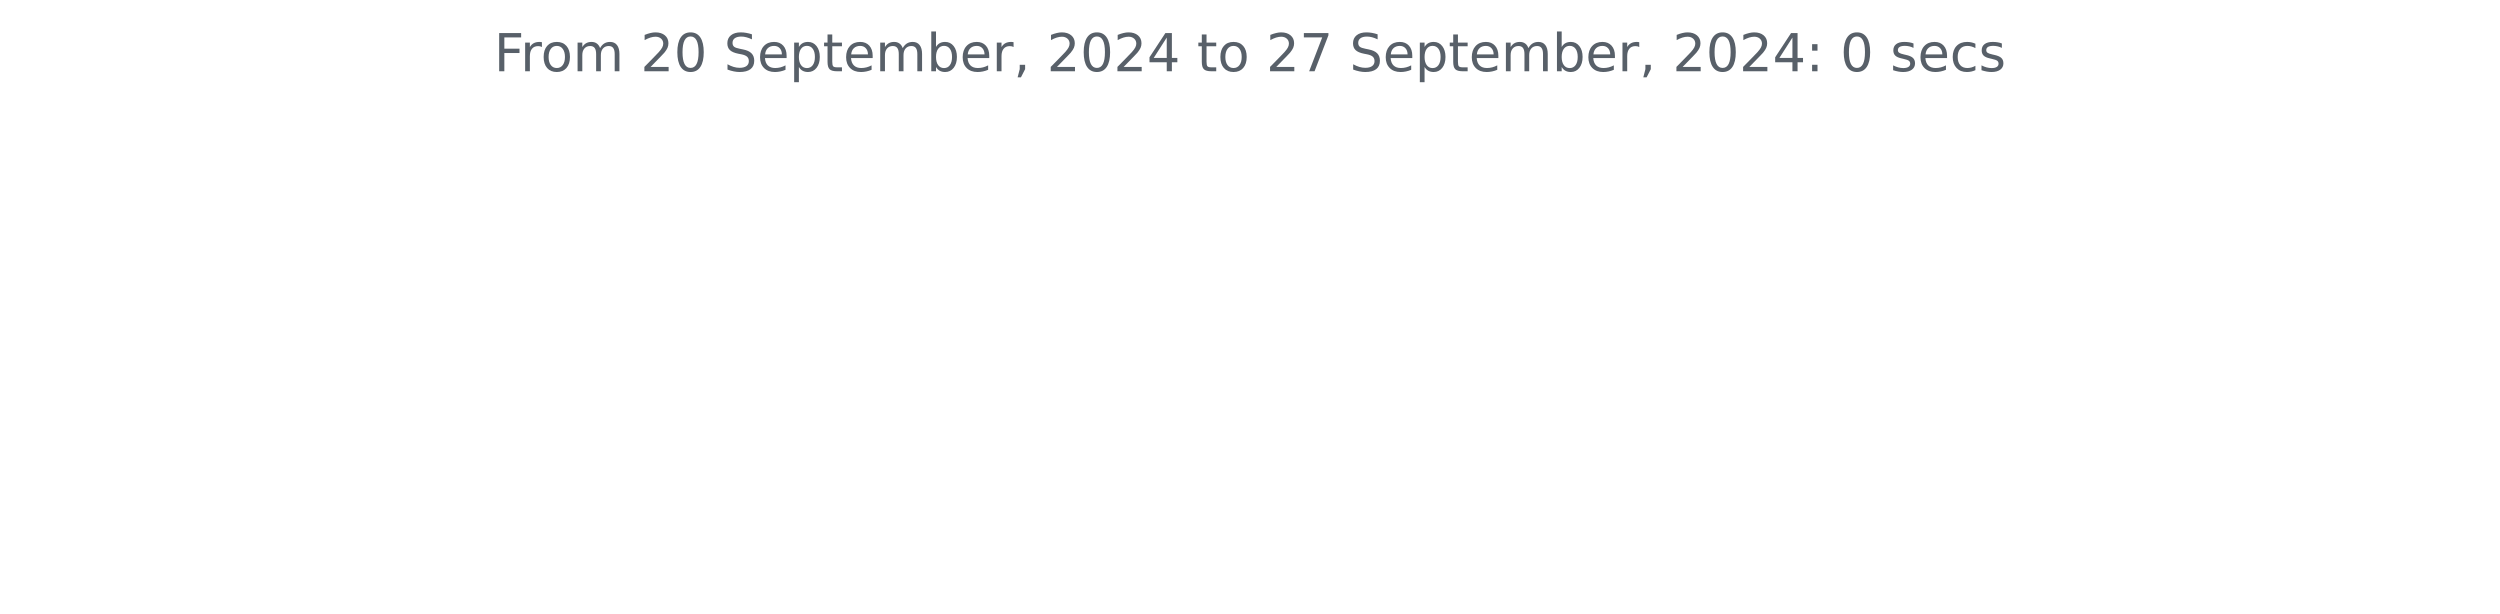
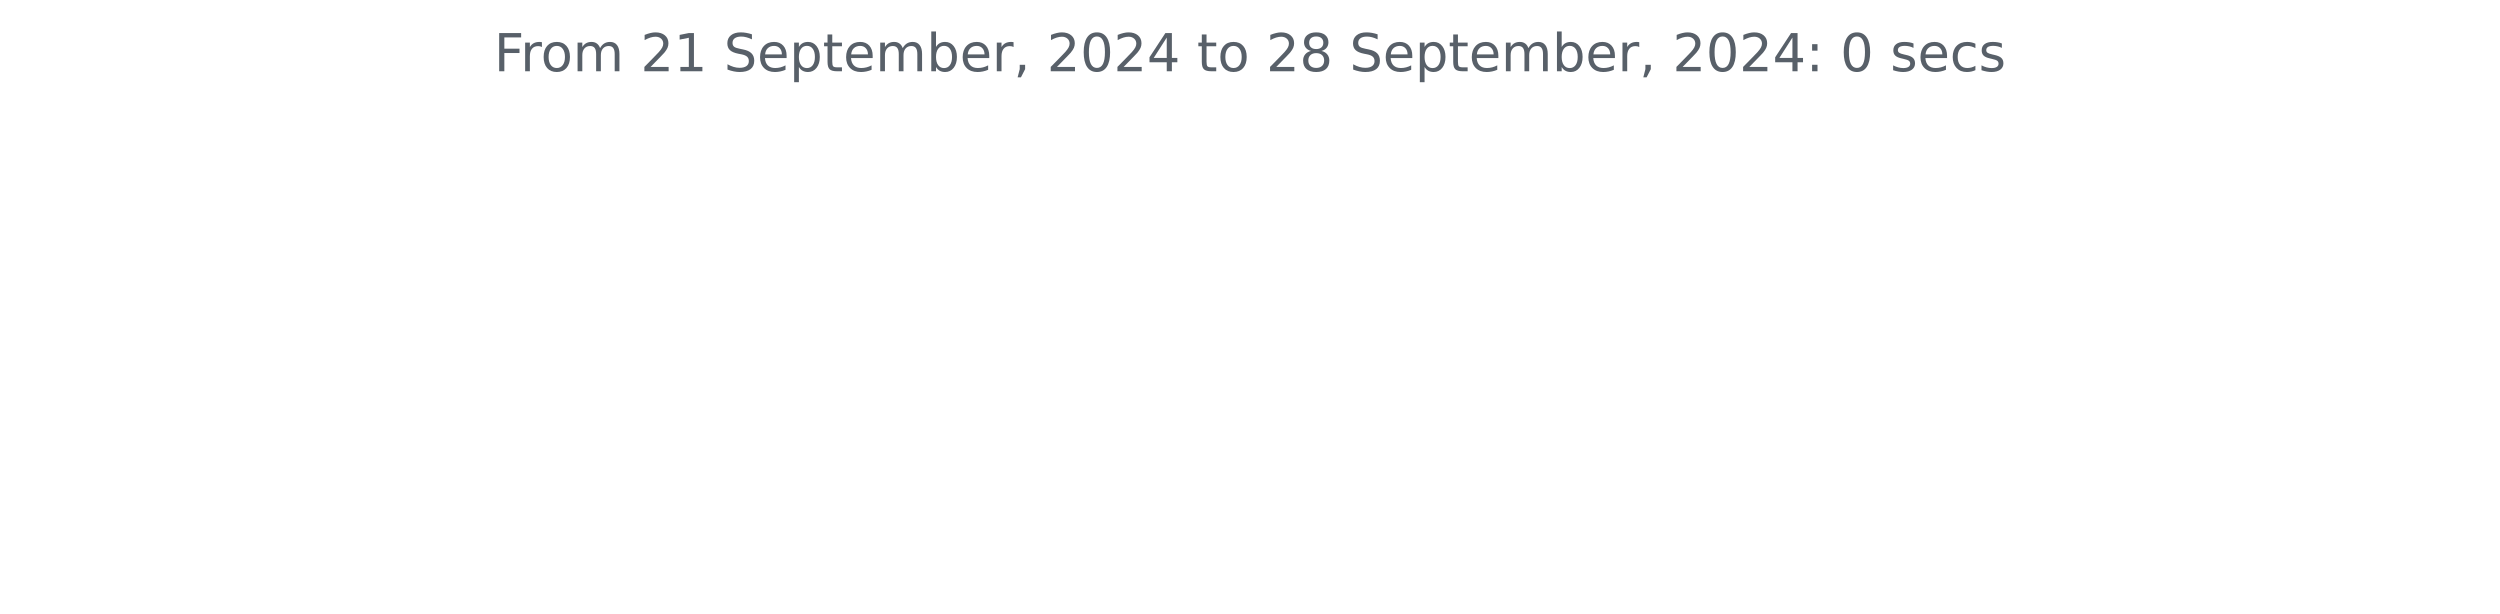
<svg xmlns="http://www.w3.org/2000/svg" xmlns:xlink="http://www.w3.org/1999/xlink" width="572.4pt" height="140.398pt" viewBox="0 0 572.4 140.398" version="1.1">
  <defs>
    <style type="text/css">*{stroke-linejoin: round; stroke-linecap: butt}</style>
  </defs>
  <g id="figure_1">
    <g id="patch_1">
      <path d="M 0 140.398  L 572.4 140.398  L 572.4 0  L 0 0  L 0 140.398  z " style="fill: none" />
    </g>
    <g id="axes_1">
      <g id="matplotlib.axis_1" />
      <g id="matplotlib.axis_2" />
      <g id="text_1">
        <g style="fill: #586069" transform="translate(113.115 16.31812) scale(0.12 -0.12)">
          <defs>
            <path id="DejaVuSans-46" d="M 628 4666  L 3309 4666  L 3309 4134  L 1259 4134  L 1259 2759  L 3109 2759  L 3109 2228  L 1259 2228  L 1259 0  L 628 0  L 628 4666  z " transform="scale(0.015625)" />
            <path id="DejaVuSans-72" d="M 2631 2963  Q 2534 3019 2420 3045  Q 2306 3072 2169 3072  Q 1681 3072 1420 2755  Q 1159 2438 1159 1844  L 1159 0  L 581 0  L 581 3500  L 1159 3500  L 1159 2956  Q 1341 3275 1631 3429  Q 1922 3584 2338 3584  Q 2397 3584 2469 3576  Q 2541 3569 2628 3553  L 2631 2963  z " transform="scale(0.015625)" />
            <path id="DejaVuSans-6f" d="M 1959 3097  Q 1497 3097 1228 2736  Q 959 2375 959 1747  Q 959 1119 1226 758  Q 1494 397 1959 397  Q 2419 397 2687 759  Q 2956 1122 2956 1747  Q 2956 2369 2687 2733  Q 2419 3097 1959 3097  z M 1959 3584  Q 2709 3584 3137 3096  Q 3566 2609 3566 1747  Q 3566 888 3137 398  Q 2709 -91 1959 -91  Q 1206 -91 779 398  Q 353 888 353 1747  Q 353 2609 779 3096  Q 1206 3584 1959 3584  z " transform="scale(0.015625)" />
            <path id="DejaVuSans-6d" d="M 3328 2828  Q 3544 3216 3844 3400  Q 4144 3584 4550 3584  Q 5097 3584 5394 3201  Q 5691 2819 5691 2113  L 5691 0  L 5113 0  L 5113 2094  Q 5113 2597 4934 2840  Q 4756 3084 4391 3084  Q 3944 3084 3684 2787  Q 3425 2491 3425 1978  L 3425 0  L 2847 0  L 2847 2094  Q 2847 2600 2669 2842  Q 2491 3084 2119 3084  Q 1678 3084 1418 2786  Q 1159 2488 1159 1978  L 1159 0  L 581 0  L 581 3500  L 1159 3500  L 1159 2956  Q 1356 3278 1631 3431  Q 1906 3584 2284 3584  Q 2666 3584 2933 3390  Q 3200 3197 3328 2828  z " transform="scale(0.015625)" />
            <path id="DejaVuSans-20" transform="scale(0.015625)" />
            <path id="DejaVuSans-32" d="M 1228 531  L 3431 531  L 3431 0  L 469 0  L 469 531  Q 828 903 1448 1529  Q 2069 2156 2228 2338  Q 2531 2678 2651 2914  Q 2772 3150 2772 3378  Q 2772 3750 2511 3984  Q 2250 4219 1831 4219  Q 1534 4219 1204 4116  Q 875 4013 500 3803  L 500 4441  Q 881 4594 1212 4672  Q 1544 4750 1819 4750  Q 2544 4750 2975 4387  Q 3406 4025 3406 3419  Q 3406 3131 3298 2873  Q 3191 2616 2906 2266  Q 2828 2175 2409 1742  Q 1991 1309 1228 531  z " transform="scale(0.015625)" />
-             <path id="DejaVuSans-30" d="M 2034 4250  Q 1547 4250 1301 3770  Q 1056 3291 1056 2328  Q 1056 1369 1301 889  Q 1547 409 2034 409  Q 2525 409 2770 889  Q 3016 1369 3016 2328  Q 3016 3291 2770 3770  Q 2525 4250 2034 4250  z M 2034 4750  Q 2819 4750 3233 4129  Q 3647 3509 3647 2328  Q 3647 1150 3233 529  Q 2819 -91 2034 -91  Q 1250 -91 836 529  Q 422 1150 422 2328  Q 422 3509 836 4129  Q 1250 4750 2034 4750  z " transform="scale(0.015625)" />
+             <path id="DejaVuSans-31" d="M 794 531  L 1825 531  L 1825 4091  L 703 3866  L 703 4441  L 1819 4666  L 2450 4666  L 2450 531  L 3481 531  L 3481 0  L 794 0  L 794 531  z " transform="scale(0.015625)" />
            <path id="DejaVuSans-53" d="M 3425 4513  L 3425 3897  Q 3066 4069 2747 4153  Q 2428 4238 2131 4238  Q 1616 4238 1336 4038  Q 1056 3838 1056 3469  Q 1056 3159 1242 3001  Q 1428 2844 1947 2747  L 2328 2669  Q 3034 2534 3370 2195  Q 3706 1856 3706 1288  Q 3706 609 3251 259  Q 2797 -91 1919 -91  Q 1588 -91 1214 -16  Q 841 59 441 206  L 441 856  Q 825 641 1194 531  Q 1563 422 1919 422  Q 2459 422 2753 634  Q 3047 847 3047 1241  Q 3047 1584 2836 1778  Q 2625 1972 2144 2069  L 1759 2144  Q 1053 2284 737 2584  Q 422 2884 422 3419  Q 422 4038 858 4394  Q 1294 4750 2059 4750  Q 2388 4750 2728 4690  Q 3069 4631 3425 4513  z " transform="scale(0.015625)" />
            <path id="DejaVuSans-65" d="M 3597 1894  L 3597 1613  L 953 1613  Q 991 1019 1311 708  Q 1631 397 2203 397  Q 2534 397 2845 478  Q 3156 559 3463 722  L 3463 178  Q 3153 47 2828 -22  Q 2503 -91 2169 -91  Q 1331 -91 842 396  Q 353 884 353 1716  Q 353 2575 817 3079  Q 1281 3584 2069 3584  Q 2775 3584 3186 3129  Q 3597 2675 3597 1894  z M 3022 2063  Q 3016 2534 2758 2815  Q 2500 3097 2075 3097  Q 1594 3097 1305 2825  Q 1016 2553 972 2059  L 3022 2063  z " transform="scale(0.015625)" />
            <path id="DejaVuSans-70" d="M 1159 525  L 1159 -1331  L 581 -1331  L 581 3500  L 1159 3500  L 1159 2969  Q 1341 3281 1617 3432  Q 1894 3584 2278 3584  Q 2916 3584 3314 3078  Q 3713 2572 3713 1747  Q 3713 922 3314 415  Q 2916 -91 2278 -91  Q 1894 -91 1617 61  Q 1341 213 1159 525  z M 3116 1747  Q 3116 2381 2855 2742  Q 2594 3103 2138 3103  Q 1681 3103 1420 2742  Q 1159 2381 1159 1747  Q 1159 1113 1420 752  Q 1681 391 2138 391  Q 2594 391 2855 752  Q 3116 1113 3116 1747  z " transform="scale(0.015625)" />
            <path id="DejaVuSans-74" d="M 1172 4494  L 1172 3500  L 2356 3500  L 2356 3053  L 1172 3053  L 1172 1153  Q 1172 725 1289 603  Q 1406 481 1766 481  L 2356 481  L 2356 0  L 1766 0  Q 1100 0 847 248  Q 594 497 594 1153  L 594 3053  L 172 3053  L 172 3500  L 594 3500  L 594 4494  L 1172 4494  z " transform="scale(0.015625)" />
            <path id="DejaVuSans-62" d="M 3116 1747  Q 3116 2381 2855 2742  Q 2594 3103 2138 3103  Q 1681 3103 1420 2742  Q 1159 2381 1159 1747  Q 1159 1113 1420 752  Q 1681 391 2138 391  Q 2594 391 2855 752  Q 3116 1113 3116 1747  z M 1159 2969  Q 1341 3281 1617 3432  Q 1894 3584 2278 3584  Q 2916 3584 3314 3078  Q 3713 2572 3713 1747  Q 3713 922 3314 415  Q 2916 -91 2278 -91  Q 1894 -91 1617 61  Q 1341 213 1159 525  L 1159 0  L 581 0  L 581 4863  L 1159 4863  L 1159 2969  z " transform="scale(0.015625)" />
            <path id="DejaVuSans-2c" d="M 750 794  L 1409 794  L 1409 256  L 897 -744  L 494 -744  L 750 256  L 750 794  z " transform="scale(0.015625)" />
+             <path id="DejaVuSans-30" d="M 2034 4250  Q 1547 4250 1301 3770  Q 1056 3291 1056 2328  Q 1056 1369 1301 889  Q 1547 409 2034 409  Q 2525 409 2770 889  Q 3016 1369 3016 2328  Q 3016 3291 2770 3770  Q 2525 4250 2034 4250  z M 2034 4750  Q 2819 4750 3233 4129  Q 3647 3509 3647 2328  Q 3647 1150 3233 529  Q 2819 -91 2034 -91  Q 1250 -91 836 529  Q 422 1150 422 2328  Q 422 3509 836 4129  Q 1250 4750 2034 4750  z " transform="scale(0.015625)" />
            <path id="DejaVuSans-34" d="M 2419 4116  L 825 1625  L 2419 1625  L 2419 4116  z M 2253 4666  L 3047 4666  L 3047 1625  L 3713 1625  L 3713 1100  L 3047 1100  L 3047 0  L 2419 0  L 2419 1100  L 313 1100  L 313 1709  L 2253 4666  z " transform="scale(0.015625)" />
-             <path id="DejaVuSans-37" d="M 525 4666  L 3525 4666  L 3525 4397  L 1831 0  L 1172 0  L 2766 4134  L 525 4134  L 525 4666  z " transform="scale(0.015625)" />
+             <path id="DejaVuSans-38" d="M 2034 2216  Q 1584 2216 1326 1975  Q 1069 1734 1069 1313  Q 1069 891 1326 650  Q 1584 409 2034 409  Q 2484 409 2743 651  Q 3003 894 3003 1313  Q 3003 1734 2745 1975  Q 2488 2216 2034 2216  z M 1403 2484  Q 997 2584 770 2862  Q 544 3141 544 3541  Q 544 4100 942 4425  Q 1341 4750 2034 4750  Q 2731 4750 3128 4425  Q 3525 4100 3525 3541  Q 3525 3141 3298 2862  Q 3072 2584 2669 2484  Q 3125 2378 3379 2068  Q 3634 1759 3634 1313  Q 3634 634 3220 271  Q 2806 -91 2034 -91  Q 1263 -91 848 271  Q 434 634 434 1313  Q 434 1759 690 2068  Q 947 2378 1403 2484  z M 1172 3481  Q 1172 3119 1398 2916  Q 1625 2713 2034 2713  Q 2441 2713 2670 2916  Q 2900 3119 2900 3481  Q 2900 3844 2670 4047  Q 2441 4250 2034 4250  Q 1625 4250 1398 4047  Q 1172 3844 1172 3481  z " transform="scale(0.015625)" />
            <path id="DejaVuSans-3a" d="M 750 794  L 1409 794  L 1409 0  L 750 0  L 750 794  z M 750 3309  L 1409 3309  L 1409 2516  L 750 2516  L 750 3309  z " transform="scale(0.015625)" />
            <path id="DejaVuSans-73" d="M 2834 3397  L 2834 2853  Q 2591 2978 2328 3040  Q 2066 3103 1784 3103  Q 1356 3103 1142 2972  Q 928 2841 928 2578  Q 928 2378 1081 2264  Q 1234 2150 1697 2047  L 1894 2003  Q 2506 1872 2764 1633  Q 3022 1394 3022 966  Q 3022 478 2636 193  Q 2250 -91 1575 -91  Q 1294 -91 989 -36  Q 684 19 347 128  L 347 722  Q 666 556 975 473  Q 1284 391 1588 391  Q 1994 391 2212 530  Q 2431 669 2431 922  Q 2431 1156 2273 1281  Q 2116 1406 1581 1522  L 1381 1569  Q 847 1681 609 1914  Q 372 2147 372 2553  Q 372 3047 722 3315  Q 1072 3584 1716 3584  Q 2034 3584 2315 3537  Q 2597 3491 2834 3397  z " transform="scale(0.015625)" />
            <path id="DejaVuSans-63" d="M 3122 3366  L 3122 2828  Q 2878 2963 2633 3030  Q 2388 3097 2138 3097  Q 1578 3097 1268 2742  Q 959 2388 959 1747  Q 959 1106 1268 751  Q 1578 397 2138 397  Q 2388 397 2633 464  Q 2878 531 3122 666  L 3122 134  Q 2881 22 2623 -34  Q 2366 -91 2075 -91  Q 1284 -91 818 406  Q 353 903 353 1747  Q 353 2603 823 3093  Q 1294 3584 2113 3584  Q 2378 3584 2631 3529  Q 2884 3475 3122 3366  z " transform="scale(0.015625)" />
          </defs>
          <use xlink:href="#DejaVuSans-46" />
          <use xlink:href="#DejaVuSans-72" x="50.27" />
          <use xlink:href="#DejaVuSans-6f" x="89.133" />
          <use xlink:href="#DejaVuSans-6d" x="150.314" />
          <use xlink:href="#DejaVuSans-20" x="247.727" />
          <use xlink:href="#DejaVuSans-32" x="279.514" />
-           <use xlink:href="#DejaVuSans-30" x="343.137" />
+           <use xlink:href="#DejaVuSans-31" x="343.137" />
          <use xlink:href="#DejaVuSans-20" x="406.76" />
          <use xlink:href="#DejaVuSans-53" x="438.547" />
          <use xlink:href="#DejaVuSans-65" x="502.023" />
          <use xlink:href="#DejaVuSans-70" x="563.547" />
          <use xlink:href="#DejaVuSans-74" x="627.023" />
          <use xlink:href="#DejaVuSans-65" x="666.232" />
          <use xlink:href="#DejaVuSans-6d" x="727.756" />
          <use xlink:href="#DejaVuSans-62" x="825.168" />
          <use xlink:href="#DejaVuSans-65" x="888.645" />
          <use xlink:href="#DejaVuSans-72" x="950.168" />
          <use xlink:href="#DejaVuSans-2c" x="991.281" />
          <use xlink:href="#DejaVuSans-20" x="1023.068" />
          <use xlink:href="#DejaVuSans-32" x="1054.855" />
          <use xlink:href="#DejaVuSans-30" x="1118.479" />
          <use xlink:href="#DejaVuSans-32" x="1182.102" />
          <use xlink:href="#DejaVuSans-34" x="1245.725" />
          <use xlink:href="#DejaVuSans-20" x="1309.348" />
          <use xlink:href="#DejaVuSans-74" x="1341.135" />
          <use xlink:href="#DejaVuSans-6f" x="1380.344" />
          <use xlink:href="#DejaVuSans-20" x="1441.525" />
          <use xlink:href="#DejaVuSans-32" x="1473.312" />
-           <use xlink:href="#DejaVuSans-37" x="1536.936" />
+           <use xlink:href="#DejaVuSans-38" x="1536.936" />
          <use xlink:href="#DejaVuSans-20" x="1600.559" />
          <use xlink:href="#DejaVuSans-53" x="1632.346" />
          <use xlink:href="#DejaVuSans-65" x="1695.822" />
          <use xlink:href="#DejaVuSans-70" x="1757.346" />
          <use xlink:href="#DejaVuSans-74" x="1820.822" />
          <use xlink:href="#DejaVuSans-65" x="1860.031" />
          <use xlink:href="#DejaVuSans-6d" x="1921.555" />
          <use xlink:href="#DejaVuSans-62" x="2018.967" />
          <use xlink:href="#DejaVuSans-65" x="2082.443" />
          <use xlink:href="#DejaVuSans-72" x="2143.967" />
          <use xlink:href="#DejaVuSans-2c" x="2185.08" />
          <use xlink:href="#DejaVuSans-20" x="2216.867" />
          <use xlink:href="#DejaVuSans-32" x="2248.654" />
          <use xlink:href="#DejaVuSans-30" x="2312.277" />
          <use xlink:href="#DejaVuSans-32" x="2375.9" />
          <use xlink:href="#DejaVuSans-34" x="2439.523" />
          <use xlink:href="#DejaVuSans-3a" x="2503.146" />
          <use xlink:href="#DejaVuSans-20" x="2536.838" />
          <use xlink:href="#DejaVuSans-30" x="2568.625" />
          <use xlink:href="#DejaVuSans-20" x="2632.248" />
          <use xlink:href="#DejaVuSans-73" x="2664.035" />
          <use xlink:href="#DejaVuSans-65" x="2716.135" />
          <use xlink:href="#DejaVuSans-63" x="2777.658" />
          <use xlink:href="#DejaVuSans-73" x="2832.639" />
        </g>
      </g>
    </g>
  </g>
</svg>
